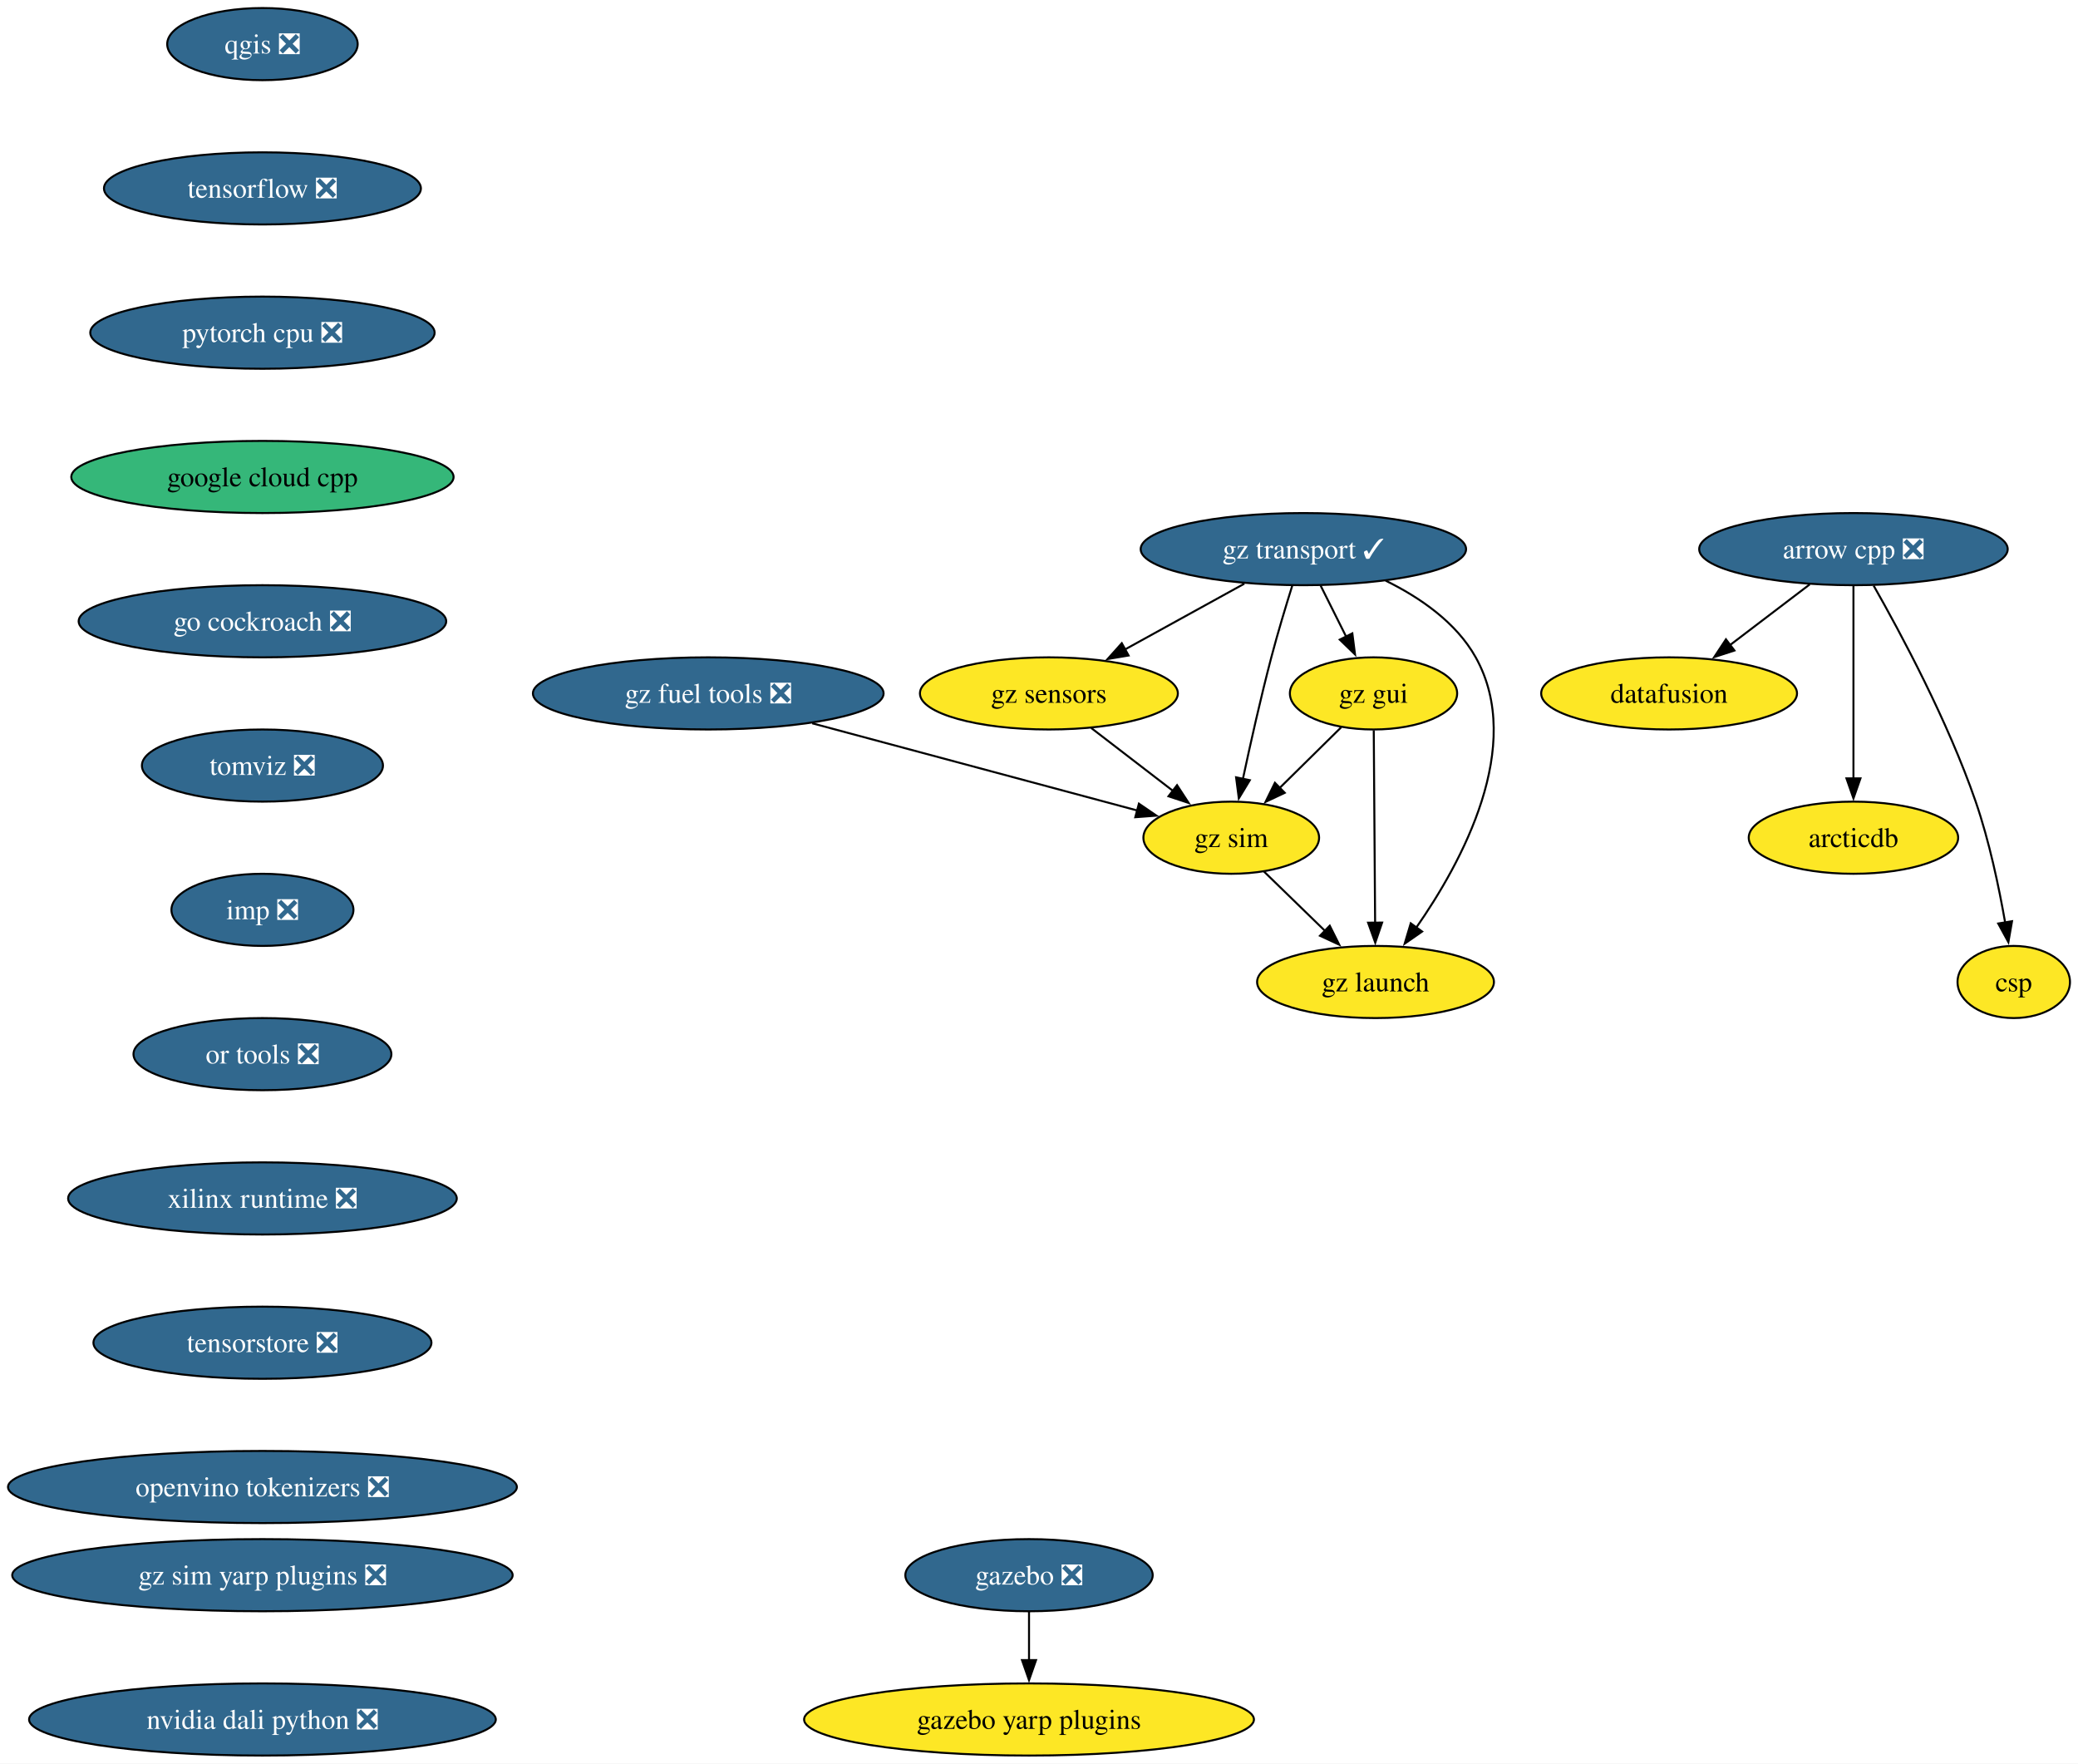
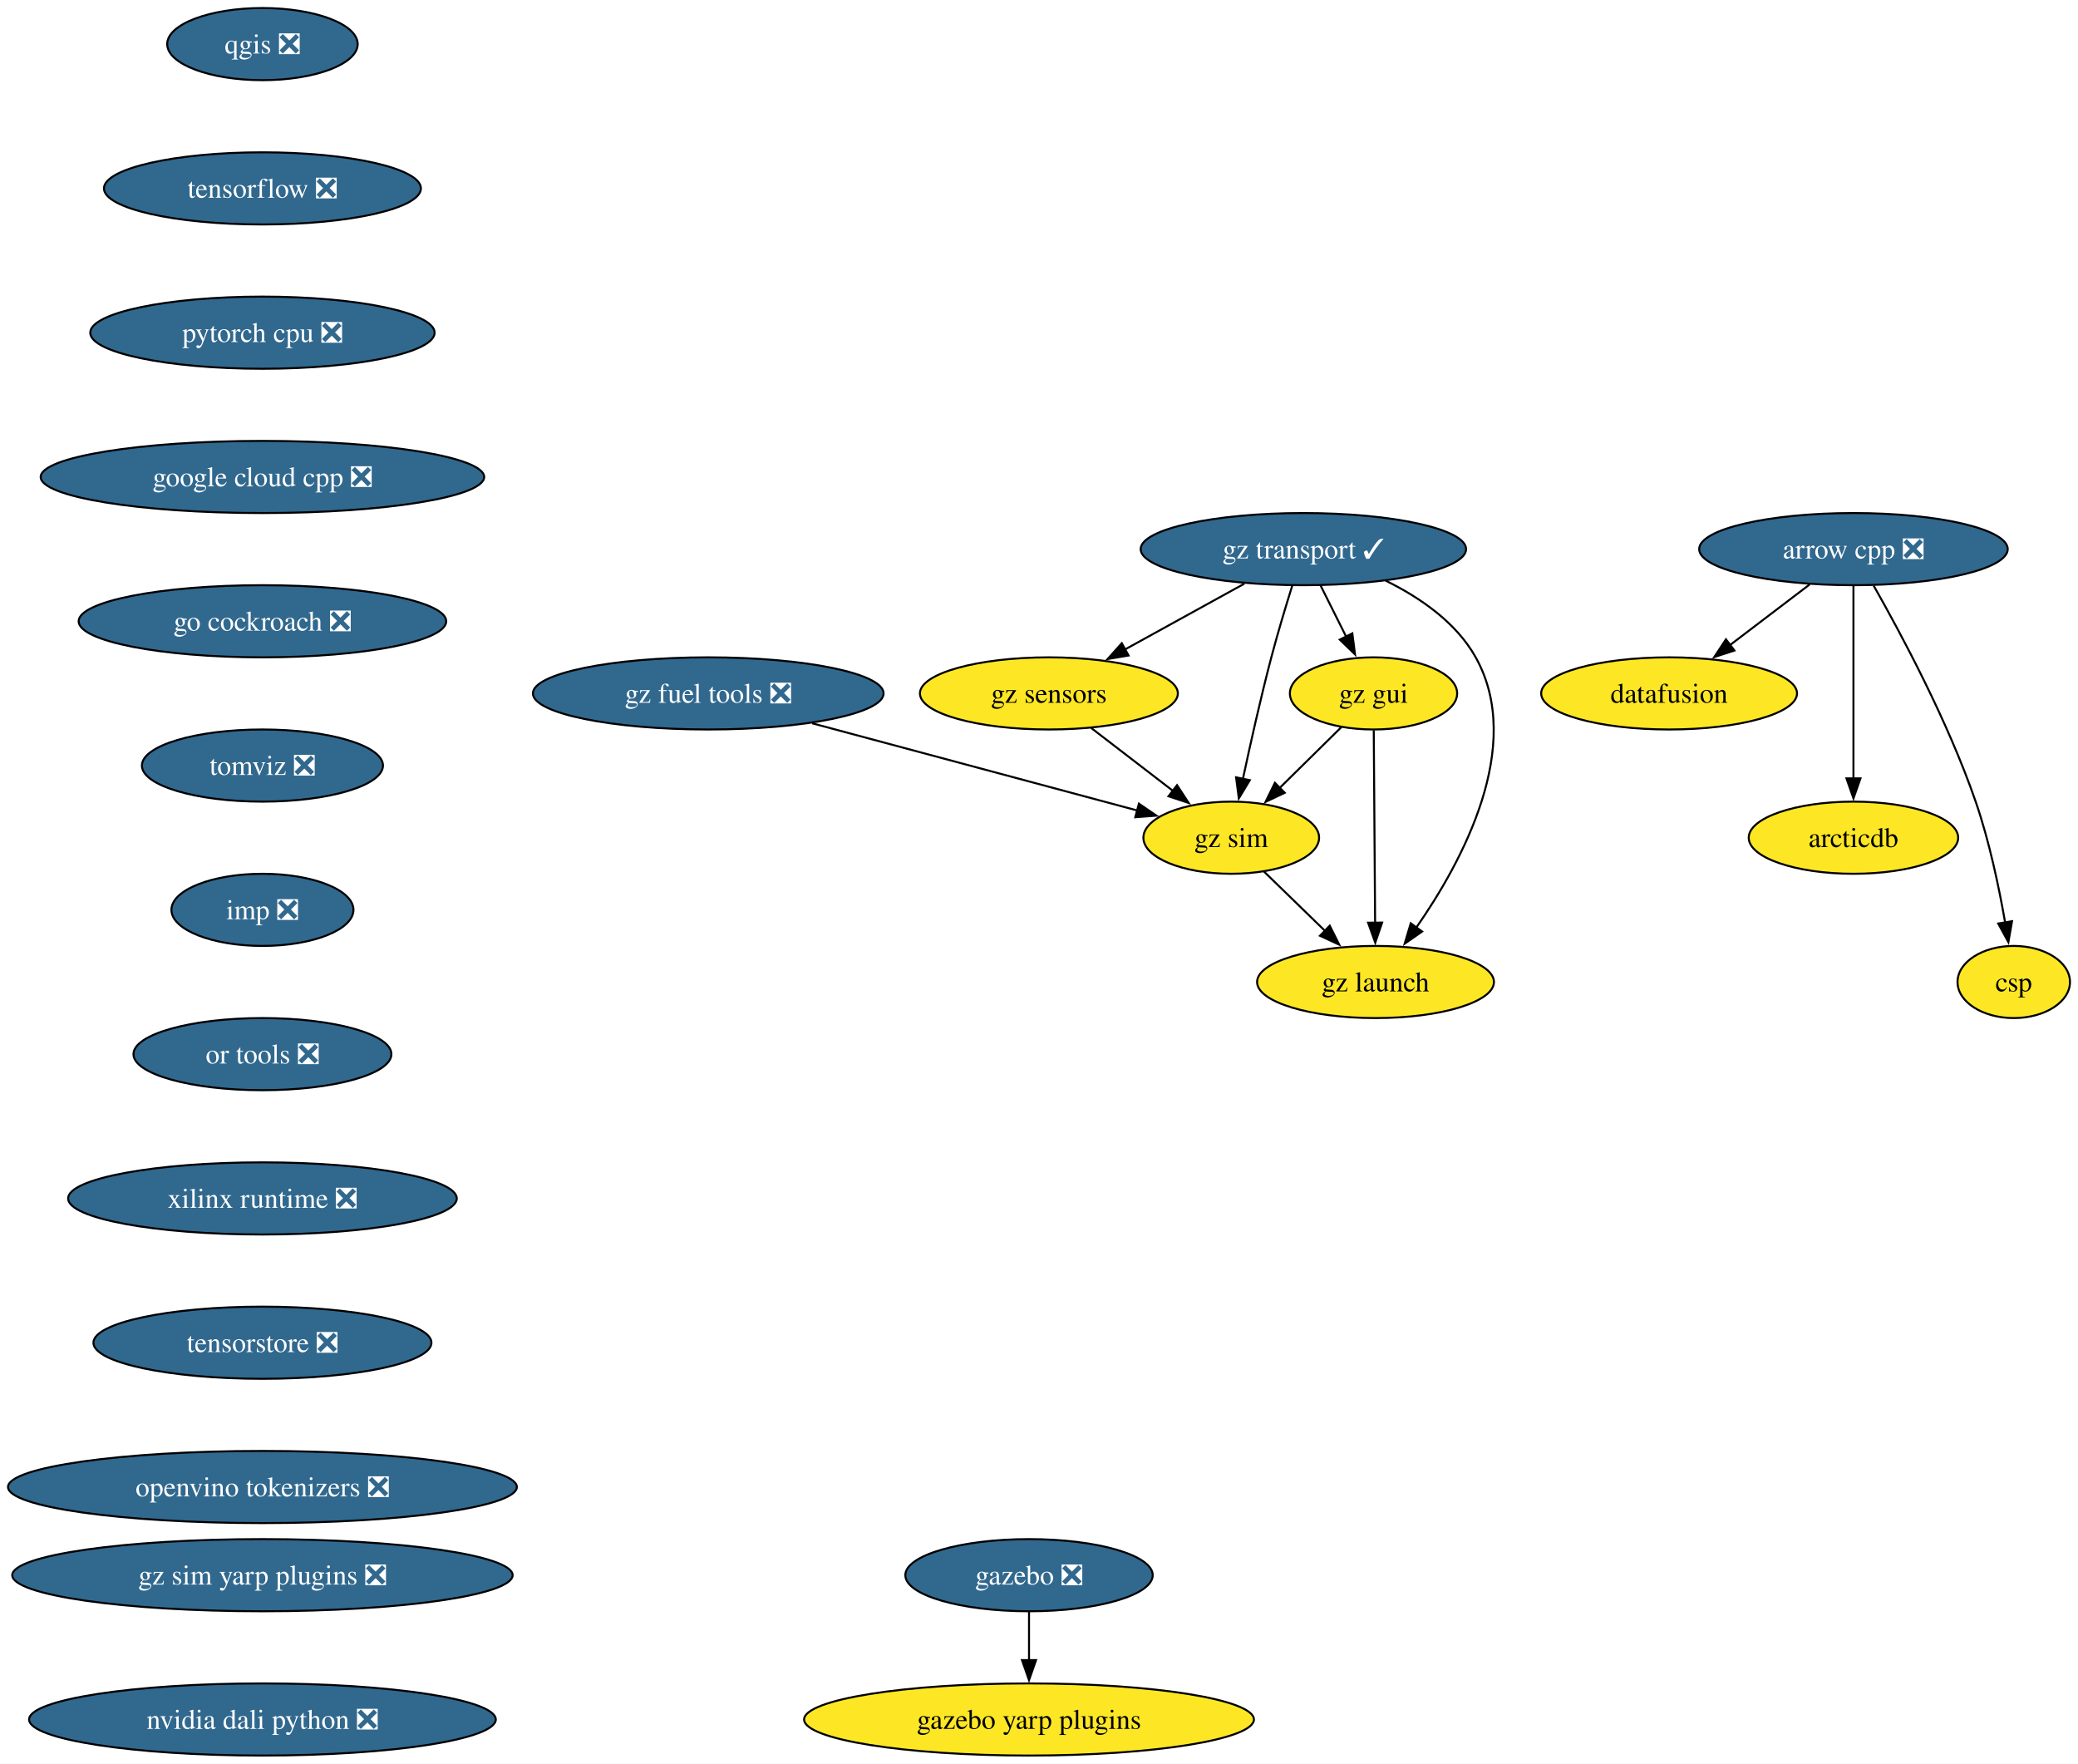
<svg xmlns="http://www.w3.org/2000/svg" xmlns:xlink="http://www.w3.org/1999/xlink" width="1037pt" height="880pt" viewBox="0.00 0.00 1037.02 880.00">
  <g id="graph0" class="graph" transform="scale(1 1) rotate(0) translate(4 876)">
    <polygon fill="white" stroke="none" points="-4,4 -4,-876 1033.02,-876 1033.02,4 -4,4" />
    <g id="node1" class="node">
      <g id="a_node1">
        <a xlink:href="https://github.com/conda-forge/arrow-cpp-feedstock/pull/1652" xlink:title="arrow cpp ❎">
          <ellipse fill="#31688e" stroke="black" cx="920.96" cy="-602" rx="76.99" ry="18" />
          <text text-anchor="middle" x="920.96" y="-597.33" font-family="Times,serif" font-size="14.00" fill="white">arrow cpp ❎</text>
        </a>
      </g>
    </g>
    <g id="node2" class="node">
      <g id="a_node2">
        <a xlink:href="https://github.com/conda-forge/datafusion-feedstock" xlink:title="datafusion">
          <ellipse fill="#fde725" stroke="black" cx="828.96" cy="-530" rx="63.84" ry="18" />
          <text text-anchor="middle" x="828.96" y="-525.33" font-family="Times,serif" font-size="14.00">datafusion</text>
        </a>
      </g>
    </g>
    <g id="edge1" class="edge">
      <path fill="none" stroke="black" d="M899.15,-584.41C887.27,-575.37 872.37,-564.03 859.36,-554.13" />
      <polygon fill="black" stroke="black" points="861.57,-551.41 851.49,-548.14 857.33,-556.99 861.57,-551.41" />
    </g>
    <g id="node3" class="node">
      <g id="a_node3">
        <a xlink:href="https://github.com/conda-forge/arcticdb-feedstock" xlink:title="arcticdb">
          <ellipse fill="#fde725" stroke="black" cx="920.96" cy="-458" rx="52.26" ry="18" />
          <text text-anchor="middle" x="920.96" y="-453.32" font-family="Times,serif" font-size="14.00">arcticdb</text>
        </a>
      </g>
    </g>
    <g id="edge2" class="edge">
      <path fill="none" stroke="black" d="M920.96,-583.59C920.96,-559.61 920.96,-516.14 920.96,-487.42" />
      <polygon fill="black" stroke="black" points="924.46,-487.62 920.96,-477.62 917.46,-487.62 924.46,-487.62" />
    </g>
    <g id="node4" class="node">
      <g id="a_node4">
        <a xlink:href="https://github.com/conda-forge/csp-feedstock" xlink:title="csp">
          <ellipse fill="#fde725" stroke="black" cx="1000.96" cy="-386" rx="28.06" ry="18" />
          <text text-anchor="middle" x="1000.96" y="-381.32" font-family="Times,serif" font-size="14.00">csp</text>
        </a>
      </g>
    </g>
    <g id="edge3" class="edge">
      <path fill="none" stroke="black" d="M931.04,-583.78C944.46,-560.19 968.1,-516.18 981.96,-476 988.74,-456.34 993.57,-433.37 996.66,-415.69" />
      <polygon fill="black" stroke="black" points="1000.1,-416.33 998.28,-405.89 993.2,-415.19 1000.1,-416.33" />
    </g>
    <g id="node5" class="node">
      <g id="a_node5">
        <a xlink:href="https://github.com/conda-forge/qgis-feedstock/pull/495" xlink:title="qgis ❎">
          <ellipse fill="#31688e" stroke="black" cx="126.97" cy="-854" rx="47.53" ry="18" />
          <text text-anchor="middle" x="126.97" y="-849.33" font-family="Times,serif" font-size="14.00" fill="white">qgis ❎</text>
        </a>
      </g>
    </g>
    <g id="node6" class="node">
      <g id="a_node6">
        <a xlink:href="https://github.com/conda-forge/tensorflow-feedstock/pull/411" xlink:title="tensorflow ❎">
          <ellipse fill="#31688e" stroke="black" cx="126.97" cy="-782" rx="79.09" ry="18" />
          <text text-anchor="middle" x="126.97" y="-777.33" font-family="Times,serif" font-size="14.00" fill="white">tensorflow ❎</text>
        </a>
      </g>
    </g>
    <g id="node7" class="node">
      <g id="a_node7">
        <a xlink:href="https://github.com/conda-forge/pytorch-cpu-feedstock/pull/310" xlink:title="pytorch cpu ❎">
          <ellipse fill="#31688e" stroke="black" cx="126.97" cy="-710" rx="85.93" ry="18" />
          <text text-anchor="middle" x="126.97" y="-705.33" font-family="Times,serif" font-size="14.00" fill="white">pytorch cpu ❎</text>
        </a>
      </g>
    </g>
    <g id="node8" class="node">
      <g id="a_node8">
-         <a xlink:href="https://github.com/conda-forge/google-cloud-cpp-feedstock" xlink:title="google cloud cpp">
-           <ellipse fill="#35b779" stroke="black" cx="126.97" cy="-638" rx="95.4" ry="18" />
-           <text text-anchor="middle" x="126.97" y="-633.33" font-family="Times,serif" font-size="14.00">google cloud cpp</text>
+         <a xlink:href="https://github.com/conda-forge/google-cloud-cpp-feedstock/pull/192" xlink:title="google cloud cpp ❎">
+           <ellipse fill="#31688e" stroke="black" cx="126.97" cy="-638" rx="110.66" ry="18" />
+           <text text-anchor="middle" x="126.97" y="-633.33" font-family="Times,serif" font-size="14.00" fill="white">google cloud cpp ❎</text>
        </a>
      </g>
    </g>
    <g id="node11" class="node">
      <g id="a_node11">
        <a xlink:href="https://github.com/conda-forge/go-cockroach-feedstock/pull/30" xlink:title="go cockroach ❎">
          <ellipse fill="#31688e" stroke="black" cx="126.97" cy="-566" rx="91.72" ry="18" />
          <text text-anchor="middle" x="126.97" y="-561.33" font-family="Times,serif" font-size="14.00" fill="white">go cockroach ❎</text>
        </a>
      </g>
    </g>
    <g id="node9" class="node">
      <g id="a_node9">
        <a xlink:href="https://github.com/conda-forge/gazebo-feedstock/pull/236" xlink:title="gazebo ❎">
          <ellipse fill="#31688e" stroke="black" cx="509.53" cy="-90" rx="61.73" ry="18" />
          <text text-anchor="middle" x="509.53" y="-85.33" font-family="Times,serif" font-size="14.00" fill="white">gazebo ❎</text>
        </a>
      </g>
    </g>
    <g id="node10" class="node">
      <g id="a_node10">
        <a xlink:href="https://github.com/conda-forge/gazebo-yarp-plugins-feedstock" xlink:title="gazebo yarp plugins">
          <ellipse fill="#fde725" stroke="black" cx="509.53" cy="-18" rx="112.24" ry="18" />
          <text text-anchor="middle" x="509.53" y="-13.32" font-family="Times,serif" font-size="14.00">gazebo yarp plugins</text>
        </a>
      </g>
    </g>
    <g id="edge7" class="edge">
      <path fill="none" stroke="black" d="M509.53,-71.7C509.53,-64.41 509.53,-55.73 509.53,-47.54" />
      <polygon fill="black" stroke="black" points="513.03,-47.62 509.53,-37.62 506.03,-47.62 513.03,-47.62" />
    </g>
    <g id="node12" class="node">
      <g id="a_node12">
        <a xlink:href="https://github.com/conda-forge/tomviz-feedstock/pull/70" xlink:title="tomviz ❎">
          <ellipse fill="#31688e" stroke="black" cx="126.97" cy="-494" rx="60.15" ry="18" />
          <text text-anchor="middle" x="126.97" y="-489.32" font-family="Times,serif" font-size="14.00" fill="white">tomviz ❎</text>
        </a>
      </g>
    </g>
    <g id="node13" class="node">
      <g id="a_node13">
        <a xlink:href="https://github.com/conda-forge/imp-feedstock/pull/58" xlink:title="imp ❎">
          <ellipse fill="#31688e" stroke="black" cx="126.97" cy="-422" rx="45.42" ry="18" />
          <text text-anchor="middle" x="126.97" y="-417.32" font-family="Times,serif" font-size="14.00" fill="white">imp ❎</text>
        </a>
      </g>
    </g>
    <g id="node14" class="node">
      <g id="a_node14">
        <a xlink:href="https://github.com/conda-forge/or-tools-feedstock/pull/64" xlink:title="or tools ❎">
          <ellipse fill="#31688e" stroke="black" cx="126.97" cy="-350" rx="64.36" ry="18" />
          <text text-anchor="middle" x="126.97" y="-345.32" font-family="Times,serif" font-size="14.00" fill="white">or tools ❎</text>
        </a>
      </g>
    </g>
    <g id="node15" class="node">
      <g id="a_node15">
        <a xlink:href="https://github.com/conda-forge/xilinx-runtime-feedstock/pull/39" xlink:title="xilinx runtime ❎">
          <ellipse fill="#31688e" stroke="black" cx="126.97" cy="-278" rx="96.98" ry="18" />
          <text text-anchor="middle" x="126.97" y="-273.32" font-family="Times,serif" font-size="14.00" fill="white">xilinx runtime ❎</text>
        </a>
      </g>
    </g>
    <g id="node16" class="node">
      <g id="a_node16">
        <a xlink:href="https://github.com/conda-forge/tensorstore-feedstock/pull/52" xlink:title="tensorstore ❎">
          <ellipse fill="#31688e" stroke="black" cx="126.97" cy="-206" rx="84.35" ry="18" />
          <text text-anchor="middle" x="126.97" y="-201.33" font-family="Times,serif" font-size="14.00" fill="white">tensorstore ❎</text>
        </a>
      </g>
    </g>
    <g id="node23" class="node">
      <g id="a_node23">
        <a xlink:href="https://github.com/conda-forge/openvino-tokenizers-feedstock/pull/38" xlink:title="openvino tokenizers ❎">
          <ellipse fill="#31688e" stroke="black" cx="126.97" cy="-134" rx="126.97" ry="18" />
          <text text-anchor="middle" x="126.97" y="-129.32" font-family="Times,serif" font-size="14.00" fill="white">openvino tokenizers ❎</text>
        </a>
      </g>
    </g>
    <g id="node17" class="node">
      <g id="a_node17">
        <a xlink:href="https://github.com/conda-forge/gz-transport-feedstock/pull/52" xlink:title="gz transport ✓">
          <ellipse fill="#31688e" stroke="black" cx="646.45" cy="-602" rx="81.2" ry="18" />
          <text text-anchor="middle" x="646.45" y="-597.33" font-family="Times,serif" font-size="14.00" fill="white">gz transport ✓</text>
        </a>
      </g>
    </g>
    <g id="node18" class="node">
      <g id="a_node18">
        <a xlink:href="https://github.com/conda-forge/gz-gui-feedstock" xlink:title="gz gui">
          <ellipse fill="#fde725" stroke="black" cx="681.45" cy="-530" rx="41.74" ry="18" />
          <text text-anchor="middle" x="681.45" y="-525.33" font-family="Times,serif" font-size="14.00">gz gui</text>
        </a>
      </g>
    </g>
    <g id="edge14" class="edge">
      <path fill="none" stroke="black" d="M655.1,-583.7C658.91,-576.07 663.49,-566.92 667.75,-558.4" />
      <polygon fill="black" stroke="black" points="670.88,-559.97 672.22,-549.46 664.61,-556.84 670.88,-559.97" />
    </g>
    <g id="node19" class="node">
      <g id="a_node19">
        <a xlink:href="https://github.com/conda-forge/gz-sensors-feedstock" xlink:title="gz sensors">
          <ellipse fill="#fde725" stroke="black" cx="519.45" cy="-530" rx="64.36" ry="18" />
          <text text-anchor="middle" x="519.45" y="-525.33" font-family="Times,serif" font-size="14.00">gz sensors</text>
        </a>
      </g>
    </g>
    <g id="edge15" class="edge">
      <path fill="none" stroke="black" d="M616.99,-584.76C599.23,-574.97 576.42,-562.4 557.32,-551.88" />
      <polygon fill="black" stroke="black" points="559.21,-548.92 548.76,-547.16 555.83,-555.05 559.21,-548.92" />
    </g>
    <g id="node20" class="node">
      <g id="a_node20">
        <a xlink:href="https://github.com/conda-forge/gz-sim-feedstock" xlink:title="gz sim">
          <ellipse fill="#fde725" stroke="black" cx="610.45" cy="-458" rx="43.84" ry="18" />
          <text text-anchor="middle" x="610.45" y="-453.32" font-family="Times,serif" font-size="14.00">gz sim</text>
        </a>
      </g>
    </g>
    <g id="edge16" class="edge">
      <path fill="none" stroke="black" d="M640.94,-583.9C637.7,-573.56 633.62,-560.08 630.45,-548 625.15,-527.84 620.01,-504.88 616.27,-487.33" />
      <polygon fill="black" stroke="black" points="619.71,-486.7 614.23,-477.63 612.86,-488.14 619.71,-486.7" />
    </g>
    <g id="node21" class="node">
      <g id="a_node21">
        <a xlink:href="https://github.com/conda-forge/gz-launch-feedstock" xlink:title="gz launch">
          <ellipse fill="#fde725" stroke="black" cx="682.45" cy="-386" rx="59.1" ry="18" />
          <text text-anchor="middle" x="682.45" y="-381.32" font-family="Times,serif" font-size="14.00">gz launch</text>
        </a>
      </g>
    </g>
    <g id="edge17" class="edge">
      <path fill="none" stroke="black" d="M687.48,-586.28C704.58,-577.88 722.7,-565.46 732.45,-548 757.12,-503.81 725.64,-445.85 702.62,-412.9" />
      <polygon fill="black" stroke="black" points="705.7,-411.18 697,-405.13 700.03,-415.28 705.7,-411.18" />
    </g>
    <g id="edge18" class="edge">
      <path fill="none" stroke="black" d="M665.34,-513.12C656.26,-504.17 644.74,-492.81 634.6,-482.81" />
      <polygon fill="black" stroke="black" points="637.15,-480.41 627.57,-475.88 632.24,-485.4 637.15,-480.41" />
    </g>
    <g id="edge19" class="edge">
      <path fill="none" stroke="black" d="M681.57,-511.59C681.74,-487.61 682.04,-444.14 682.25,-415.42" />
      <polygon fill="black" stroke="black" points="685.74,-415.65 682.32,-405.62 678.74,-415.6 685.74,-415.65" />
    </g>
    <g id="edge20" class="edge">
      <path fill="none" stroke="black" d="M540.55,-512.76C552.75,-503.38 568.28,-491.44 581.59,-481.2" />
      <polygon fill="black" stroke="black" points="583.4,-484.22 589.19,-475.35 579.13,-478.67 583.4,-484.22" />
    </g>
    <g id="edge21" class="edge">
      <path fill="none" stroke="black" d="M626.78,-441.12C635.8,-432.36 647.18,-421.29 657.3,-411.45" />
      <polygon fill="black" stroke="black" points="659.61,-414.09 664.34,-404.61 654.73,-409.07 659.61,-414.09" />
    </g>
    <g id="node22" class="node">
      <g id="a_node22">
        <a xlink:href="https://github.com/conda-forge/gz-fuel-tools-feedstock/pull/45" xlink:title="gz fuel tools ❎">
          <ellipse fill="#31688e" stroke="black" cx="349.45" cy="-530" rx="87.51" ry="18" />
          <text text-anchor="middle" x="349.45" y="-525.33" font-family="Times,serif" font-size="14.00" fill="white">gz fuel tools ❎</text>
        </a>
      </g>
    </g>
    <g id="edge22" class="edge">
      <path fill="none" stroke="black" d="M401.32,-515.09C448.61,-502.41 517.84,-483.84 563.51,-471.59" />
      <polygon fill="black" stroke="black" points="564.37,-474.98 573.12,-469.01 562.56,-468.22 564.37,-474.98" />
    </g>
    <g id="node24" class="node">
      <g id="a_node24">
        <a xlink:href="https://github.com/conda-forge/gz-sim-yarp-plugins-feedstock/pull/16" xlink:title="gz sim yarp plugins ❎">
          <ellipse fill="#31688e" stroke="black" cx="126.97" cy="-90" rx="124.86" ry="18" />
          <text text-anchor="middle" x="126.97" y="-85.33" font-family="Times,serif" font-size="14.00" fill="white">gz sim yarp plugins ❎</text>
        </a>
      </g>
    </g>
    <g id="node25" class="node">
      <g id="a_node25">
        <a xlink:href="https://github.com/conda-forge/nvidia-dali-python-feedstock/pull/19" xlink:title="nvidia dali python ❎">
          <ellipse fill="#31688e" stroke="black" cx="126.97" cy="-18" rx="116.45" ry="18" />
          <text text-anchor="middle" x="126.97" y="-13.32" font-family="Times,serif" font-size="14.00" fill="white">nvidia dali python ❎</text>
        </a>
      </g>
    </g>
  </g>
</svg>
